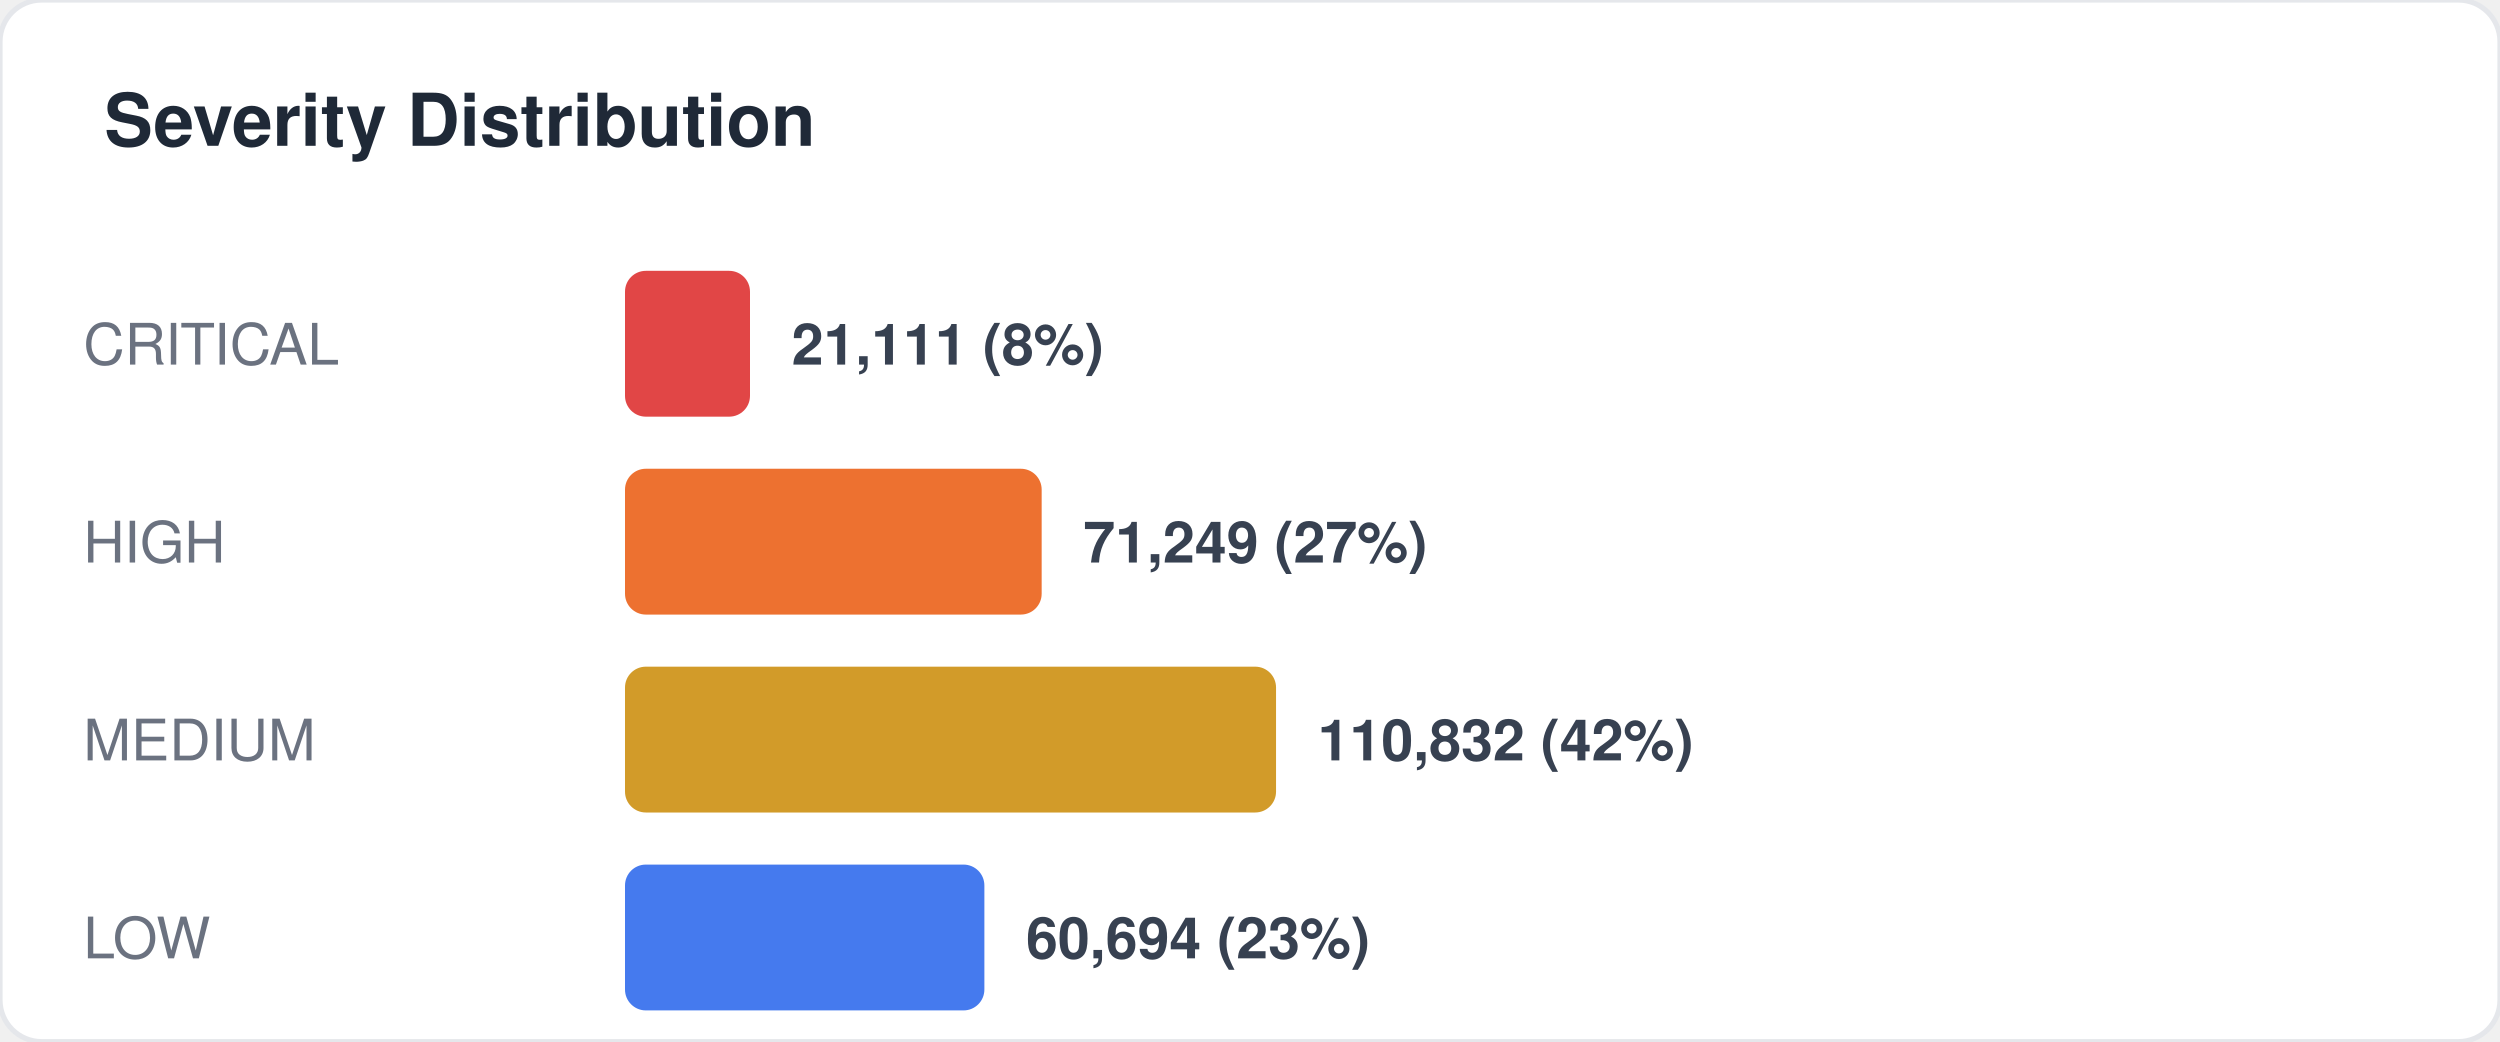
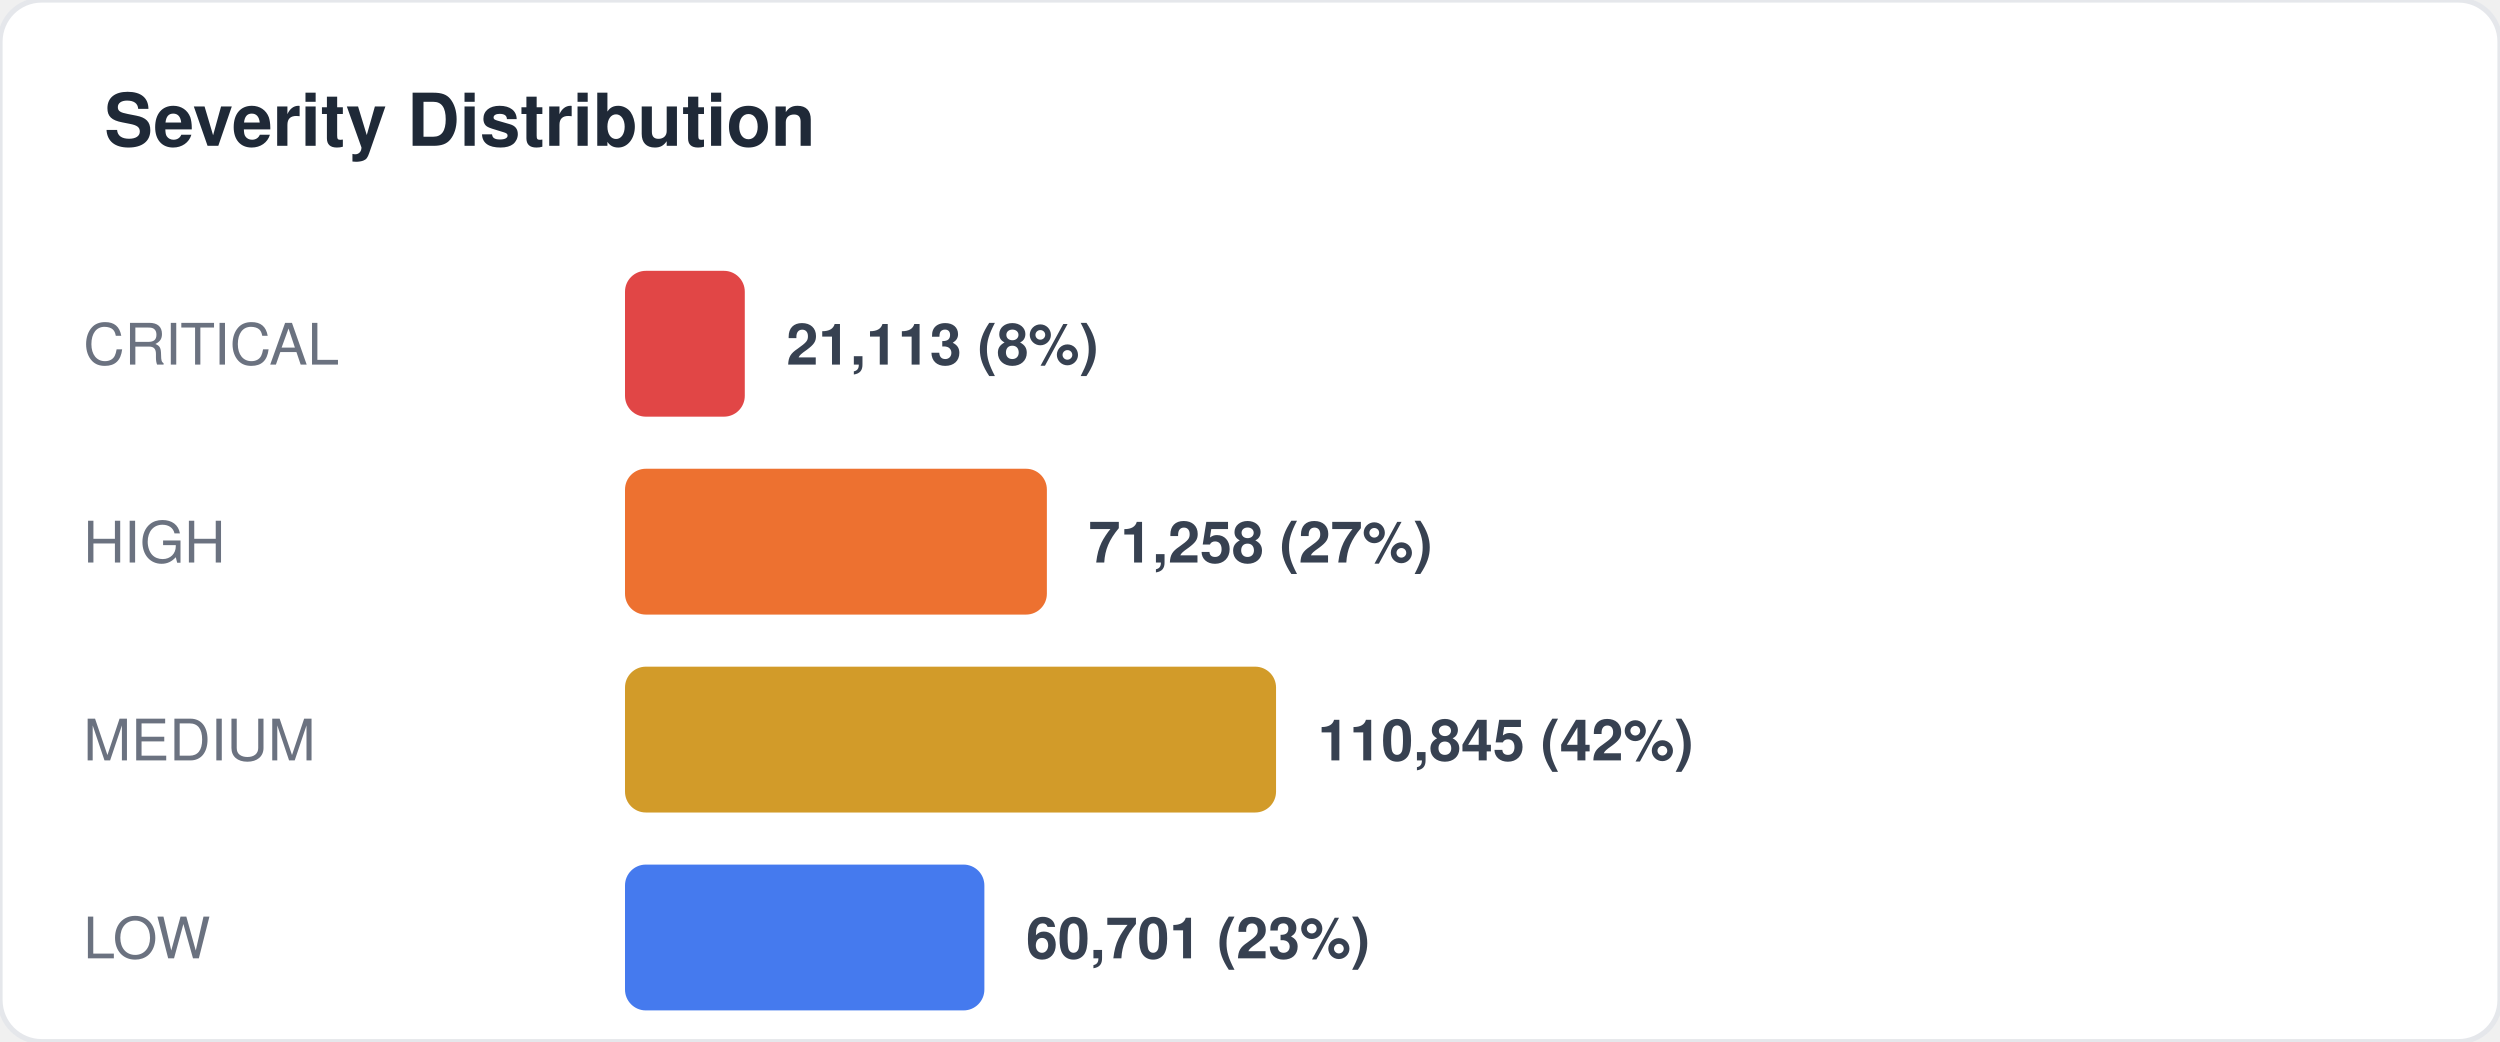
<svg xmlns="http://www.w3.org/2000/svg" width="480" height="200" viewBox="0 0 480 200" fill="none">
  <style>
  text { font-family: -apple-system, BlinkMacSystemFont, "Segoe UI", Helvetica, Arial, sans-serif; }
  .title { font-size: 14px; font-weight: 700; fill: #1f2937; }
  .label { font-size: 11px; fill: #6b7280; }
  .value { font-size: 11px; font-weight: 600; fill: #374151; }
  .big-number { font-size: 28px; font-weight: 800; fill: #111827; }
  .sub { font-size: 10px; fill: #9ca3af; }
</style>
  <rect width="480" height="200" rx="8" fill="#ffffff" stroke="#e5e7eb" stroke-width="1" />
  <text x="20" y="28" class="title">Severity Distribution</text>
  <text x="16" y="70" class="label">CRITICAL</text>
-   <rect x="120" y="52" width="24" height="28" rx="4" fill="#dc2626" opacity="0.85" />
-   <text x="152" y="70" class="value">21,111 (8%)</text>
+   <rect x="120" y="52" width="23" height="28" rx="4" fill="#dc2626" opacity="0.85" />
+   <text x="151" y="70" class="value">21,113 (8%)</text>
  <text x="16" y="108" class="label">HIGH</text>
-   <rect x="120" y="90" width="80" height="28" rx="4" fill="#ea580c" opacity="0.85" />
-   <text x="208" y="108" class="value">71,249 (27%)</text>
+   <rect x="120" y="90" width="81" height="28" rx="4" fill="#ea580c" opacity="0.85" />
+   <text x="209" y="108" class="value">71,258 (27%)</text>
  <text x="16" y="146" class="label">MEDIUM</text>
  <rect x="120" y="128" width="125" height="28" rx="4" fill="#ca8a04" opacity="0.85" />
-   <text x="253" y="146" class="value">110,832 (42%)</text>
+   <text x="253" y="146" class="value">110,845 (42%)</text>
  <text x="16" y="184" class="label">LOW</text>
  <rect x="120" y="166" width="69" height="28" rx="4" fill="#2563eb" opacity="0.85" />
-   <text x="197" y="184" class="value">60,694 (23%)</text>
+   <text x="197" y="184" class="value">60,701 (23%)</text>
</svg>
